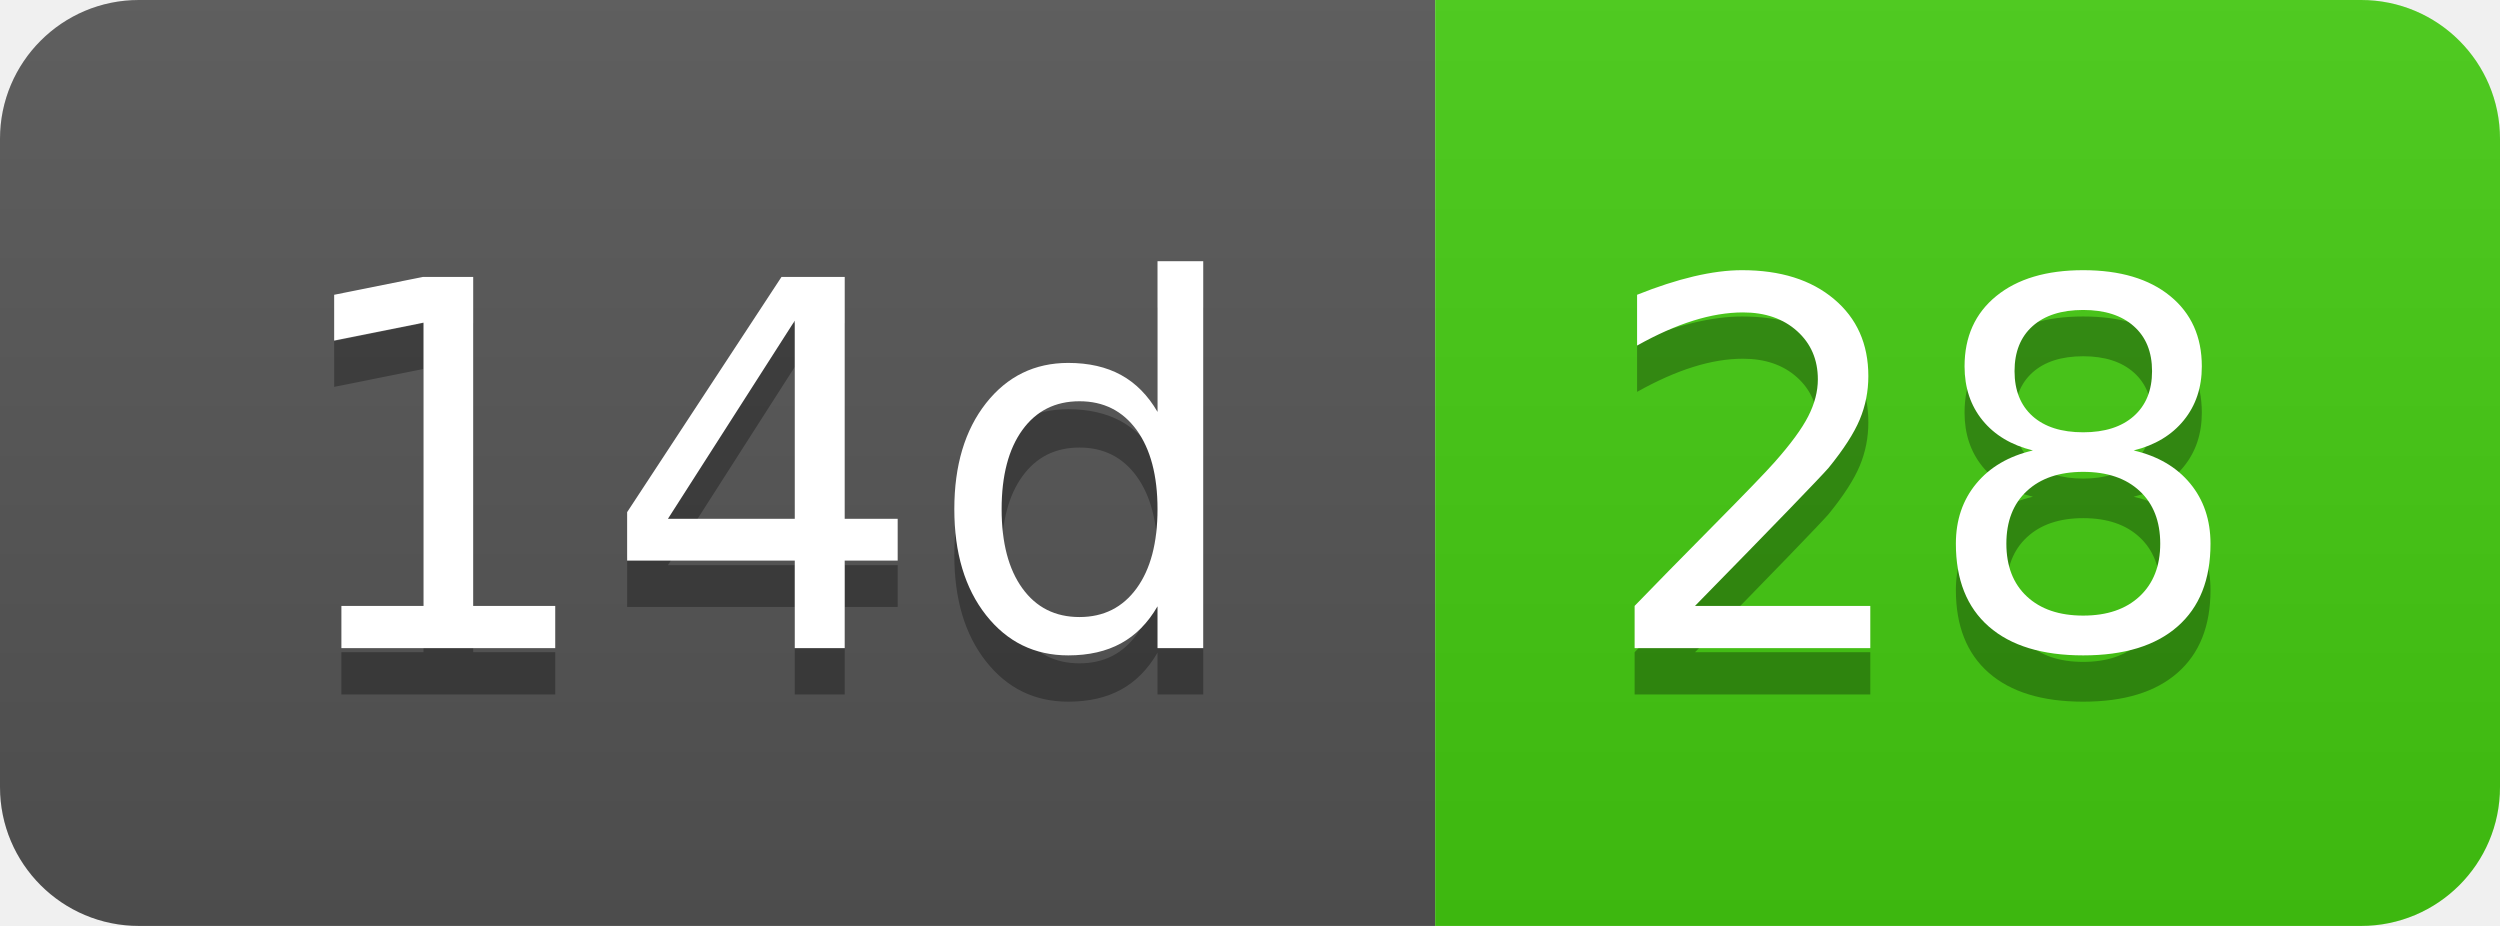
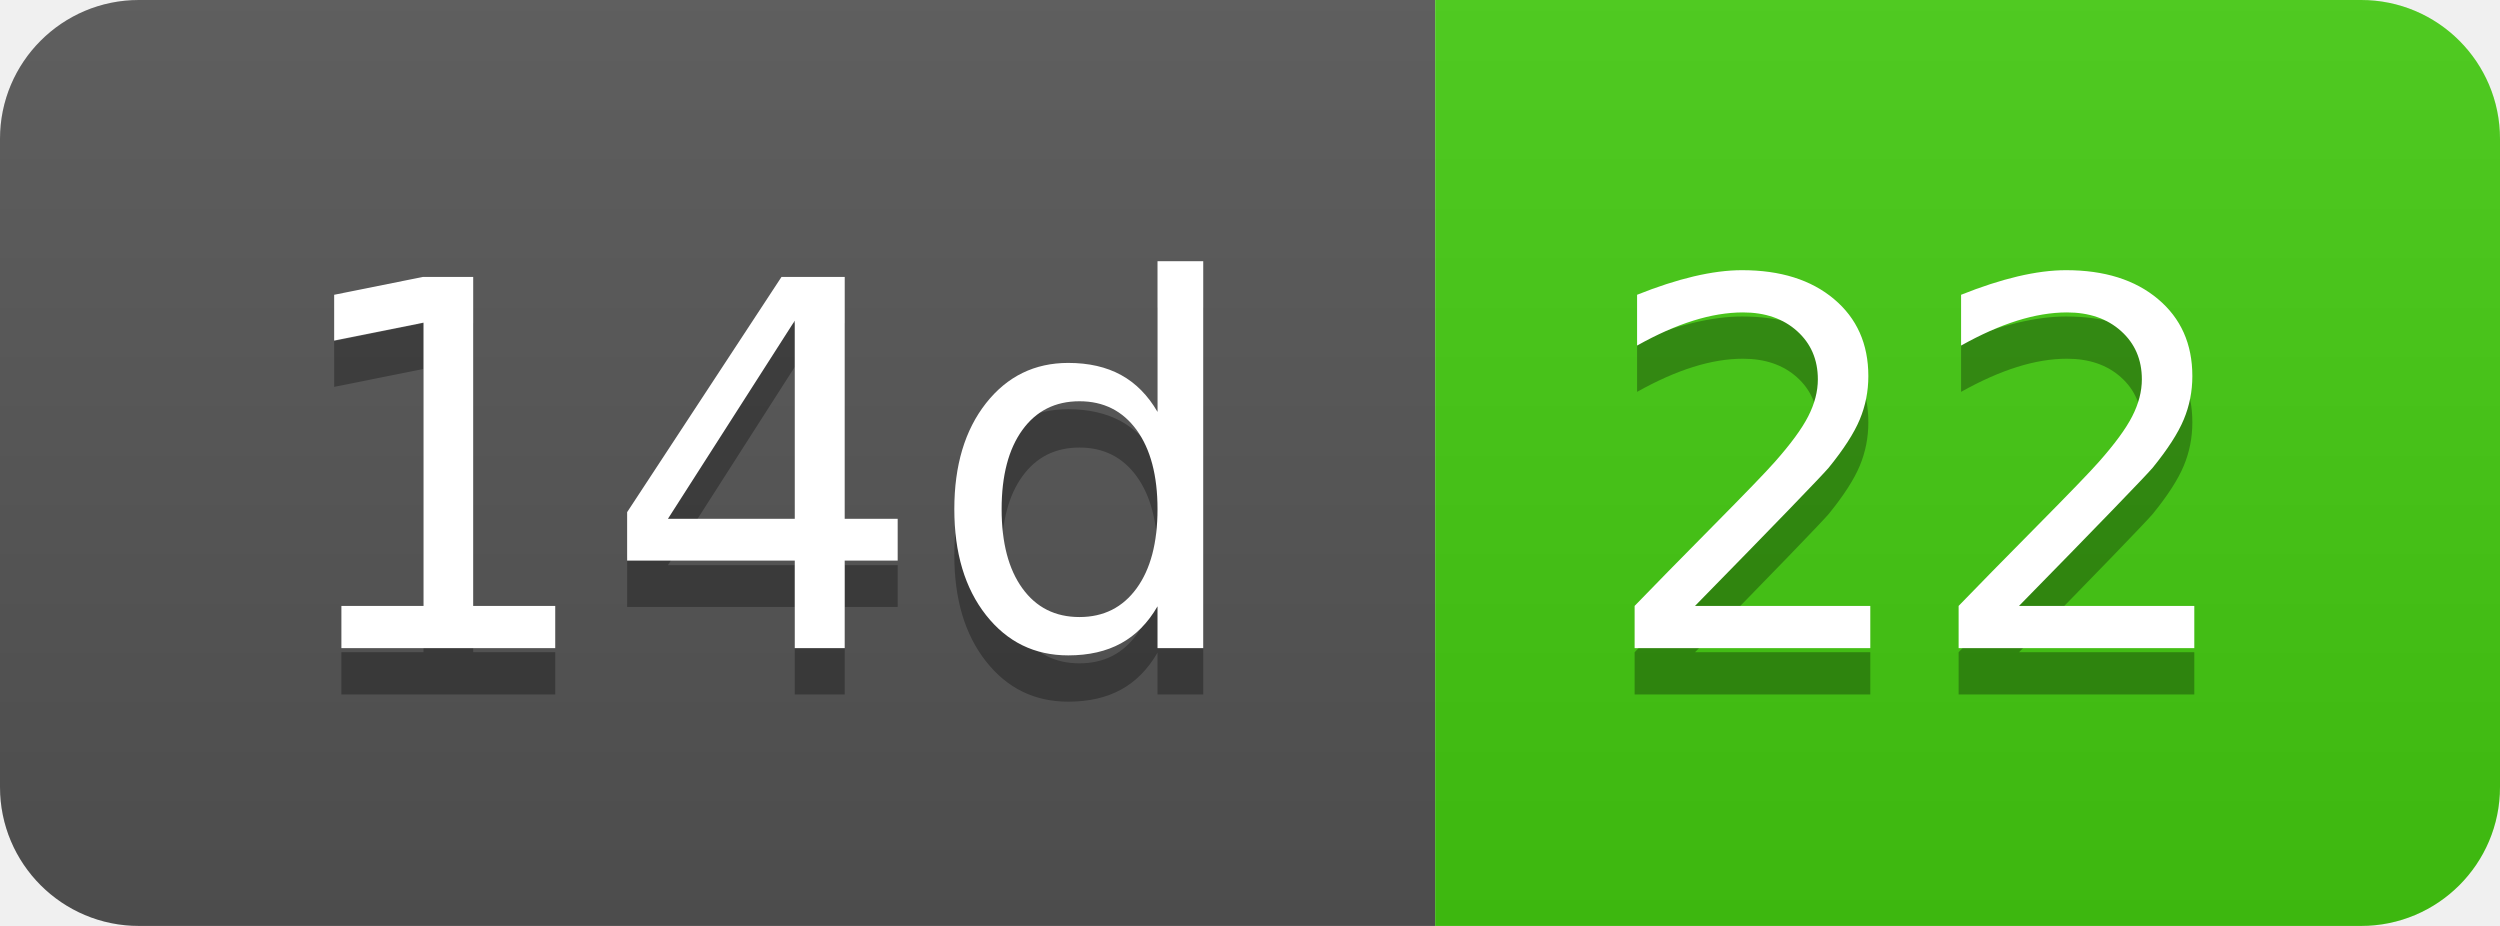
- <svg xmlns="http://www.w3.org/2000/svg" width="54" height="20" role="img" aria-label="14d: 28">
+ <svg xmlns="http://www.w3.org/2000/svg" width="54" height="20" role="img" aria-label="14d: 22">
  <linearGradient id="s" x2="0" y2="100%">
    <stop offset="0" stop-color="#bbb" stop-opacity=".1" />
    <stop offset="1" stop-opacity=".1" />
  </linearGradient>
  <clipPath id="r">
    <rect width="54" height="20" rx="3" fill="#fff" />
  </clipPath>
  <g clip-path="url(#r)">
    <rect width="31" height="20" fill="#555" />
    <rect x="31" width="23" height="20" fill="#4c1" />
    <rect width="54" height="20" fill="url(#s)" />
  </g>
  <g fill="#fff" text-anchor="middle" font-family="Verdana,Geneva,DejaVu Sans,sans-serif" text-rendering="geometricPrecision" font-size="110">
    <text aria-hidden="true" x="165" y="150" fill="#010101" fill-opacity=".3" transform="scale(.1)" textLength="210">14d</text>
    <text x="165" y="140" transform="scale(.1)" fill="#fff" textLength="210">14d</text>
-     <text aria-hidden="true" x="415" y="150" fill="#010101" fill-opacity=".3" transform="scale(.1)" textLength="130">28</text>
-     <text x="415" y="140" transform="scale(.1)" fill="#fff" textLength="130">28</text>
+     <text aria-hidden="true" x="415" y="150" fill="#010101" fill-opacity=".3" transform="scale(.1)" textLength="130">22</text>
+     <text x="415" y="140" transform="scale(.1)" fill="#fff" textLength="130">22</text>
  </g>
</svg>
